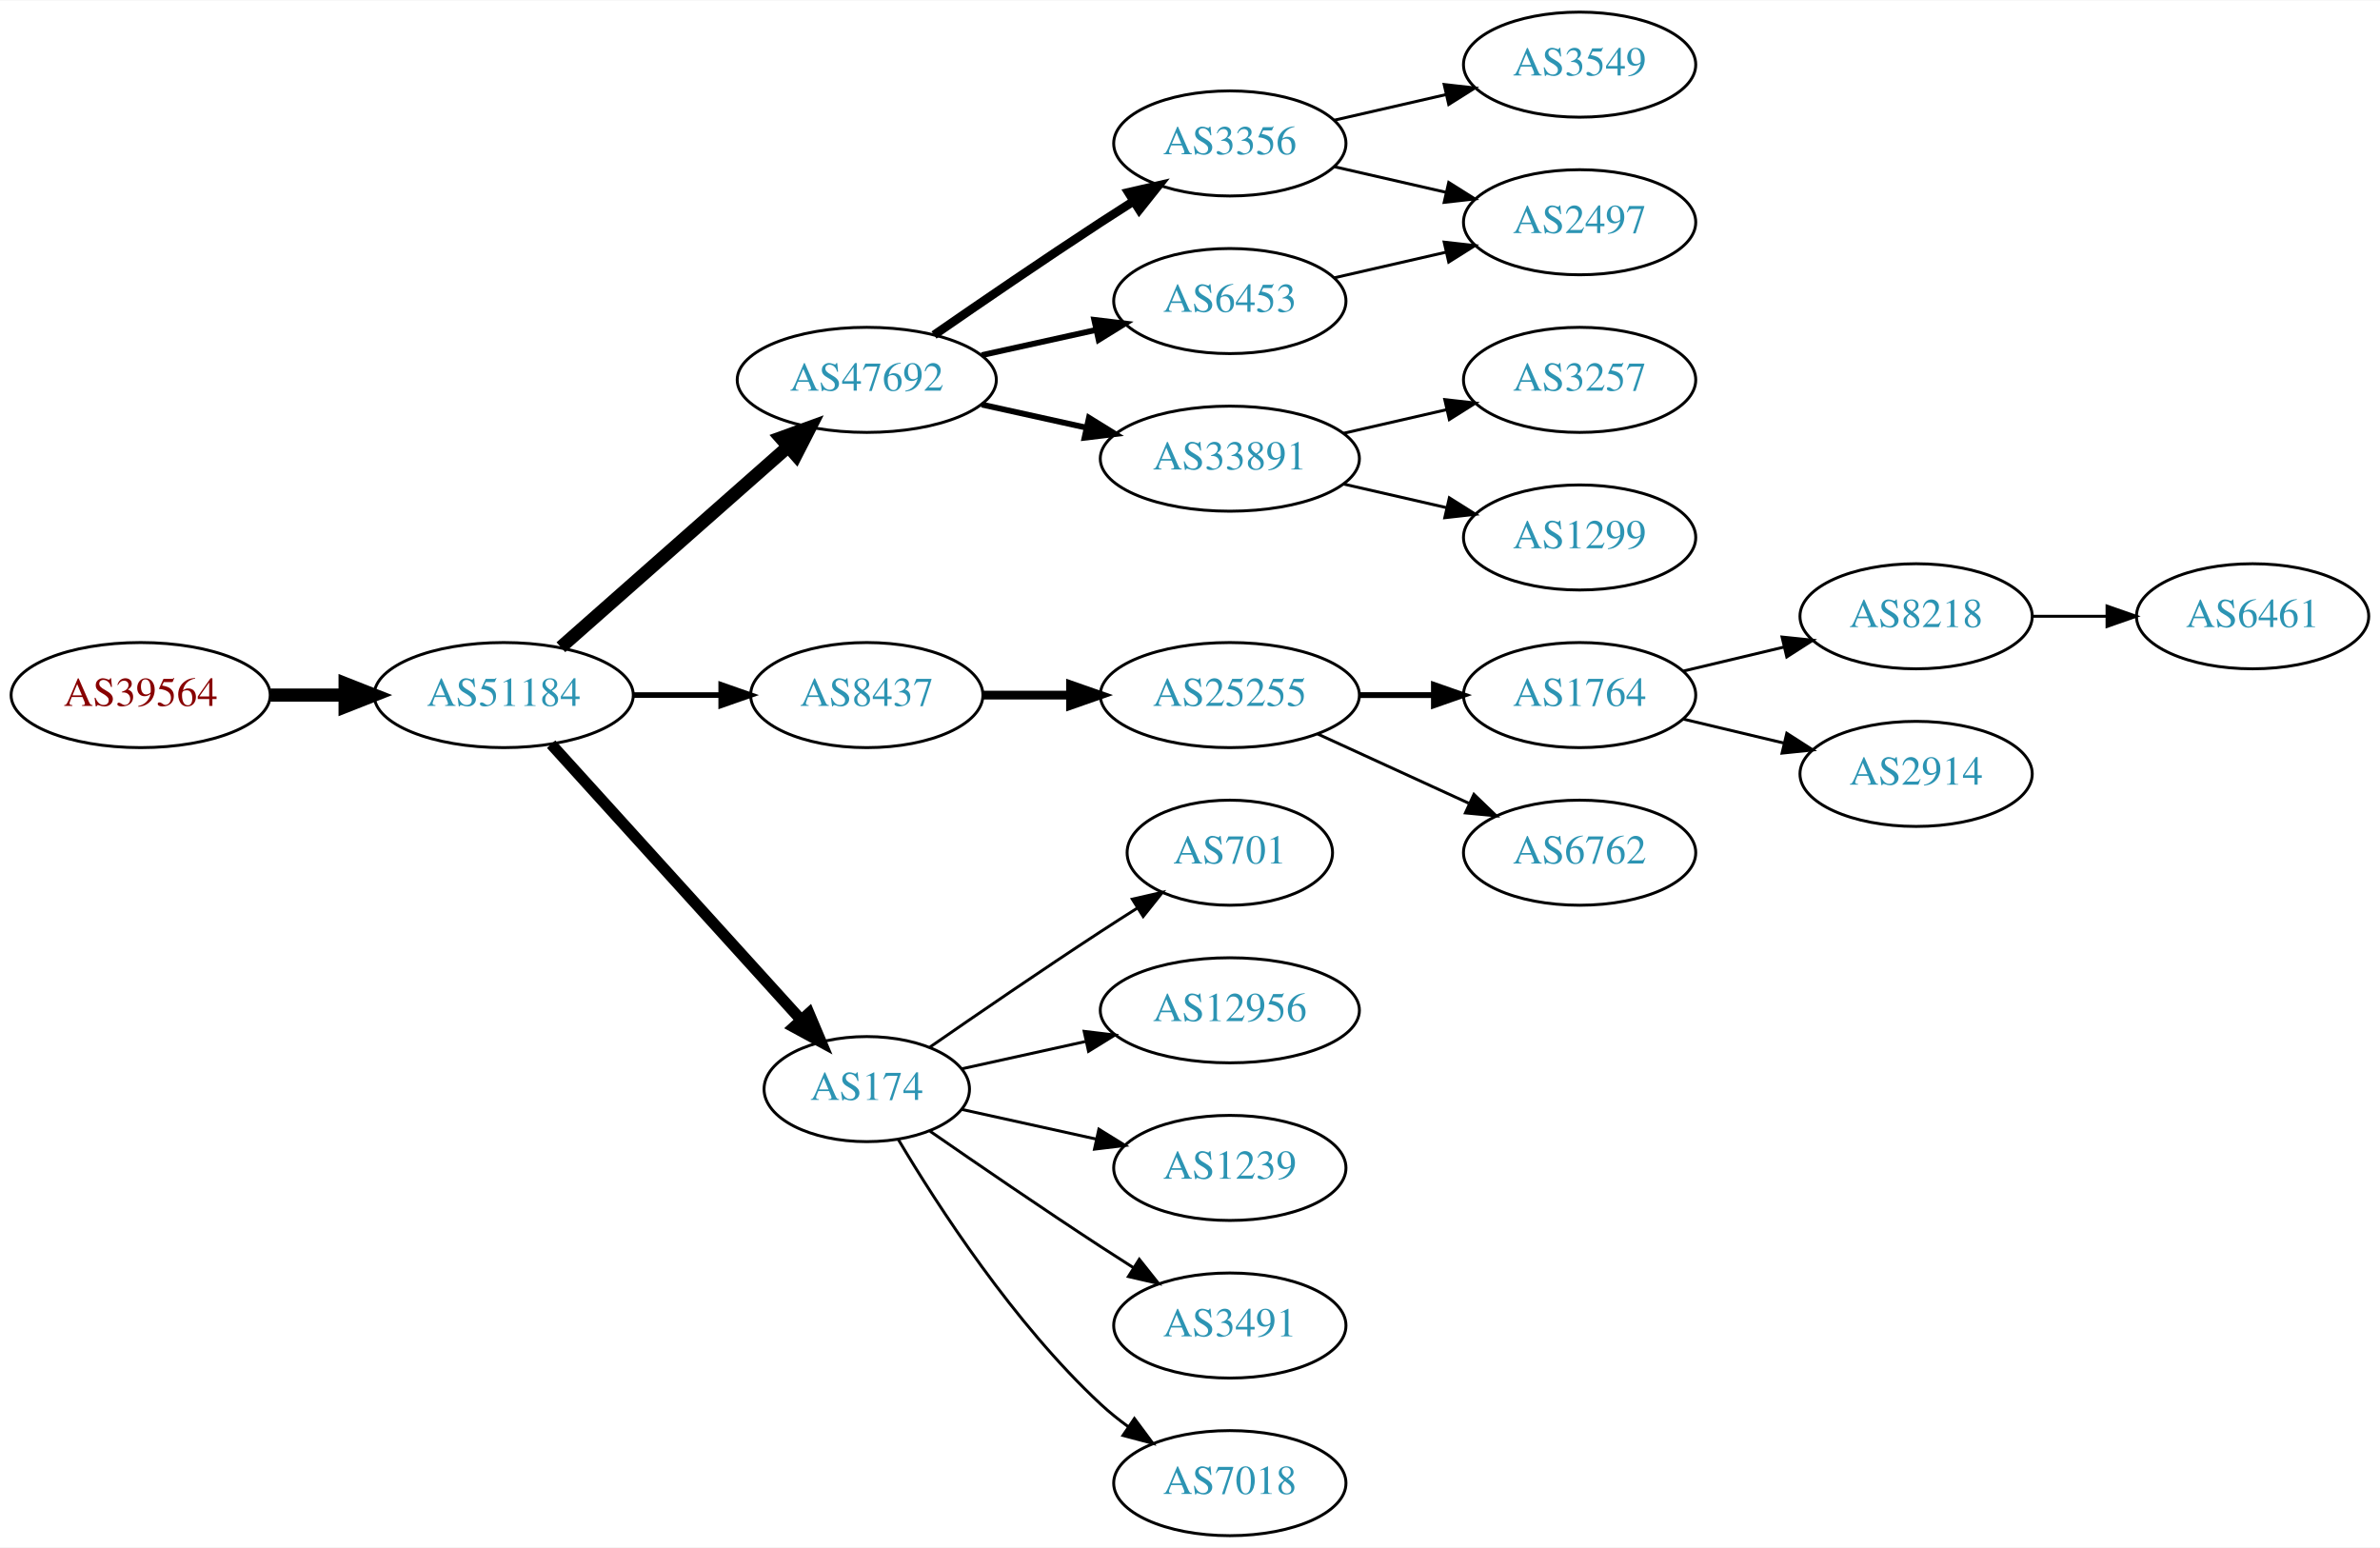
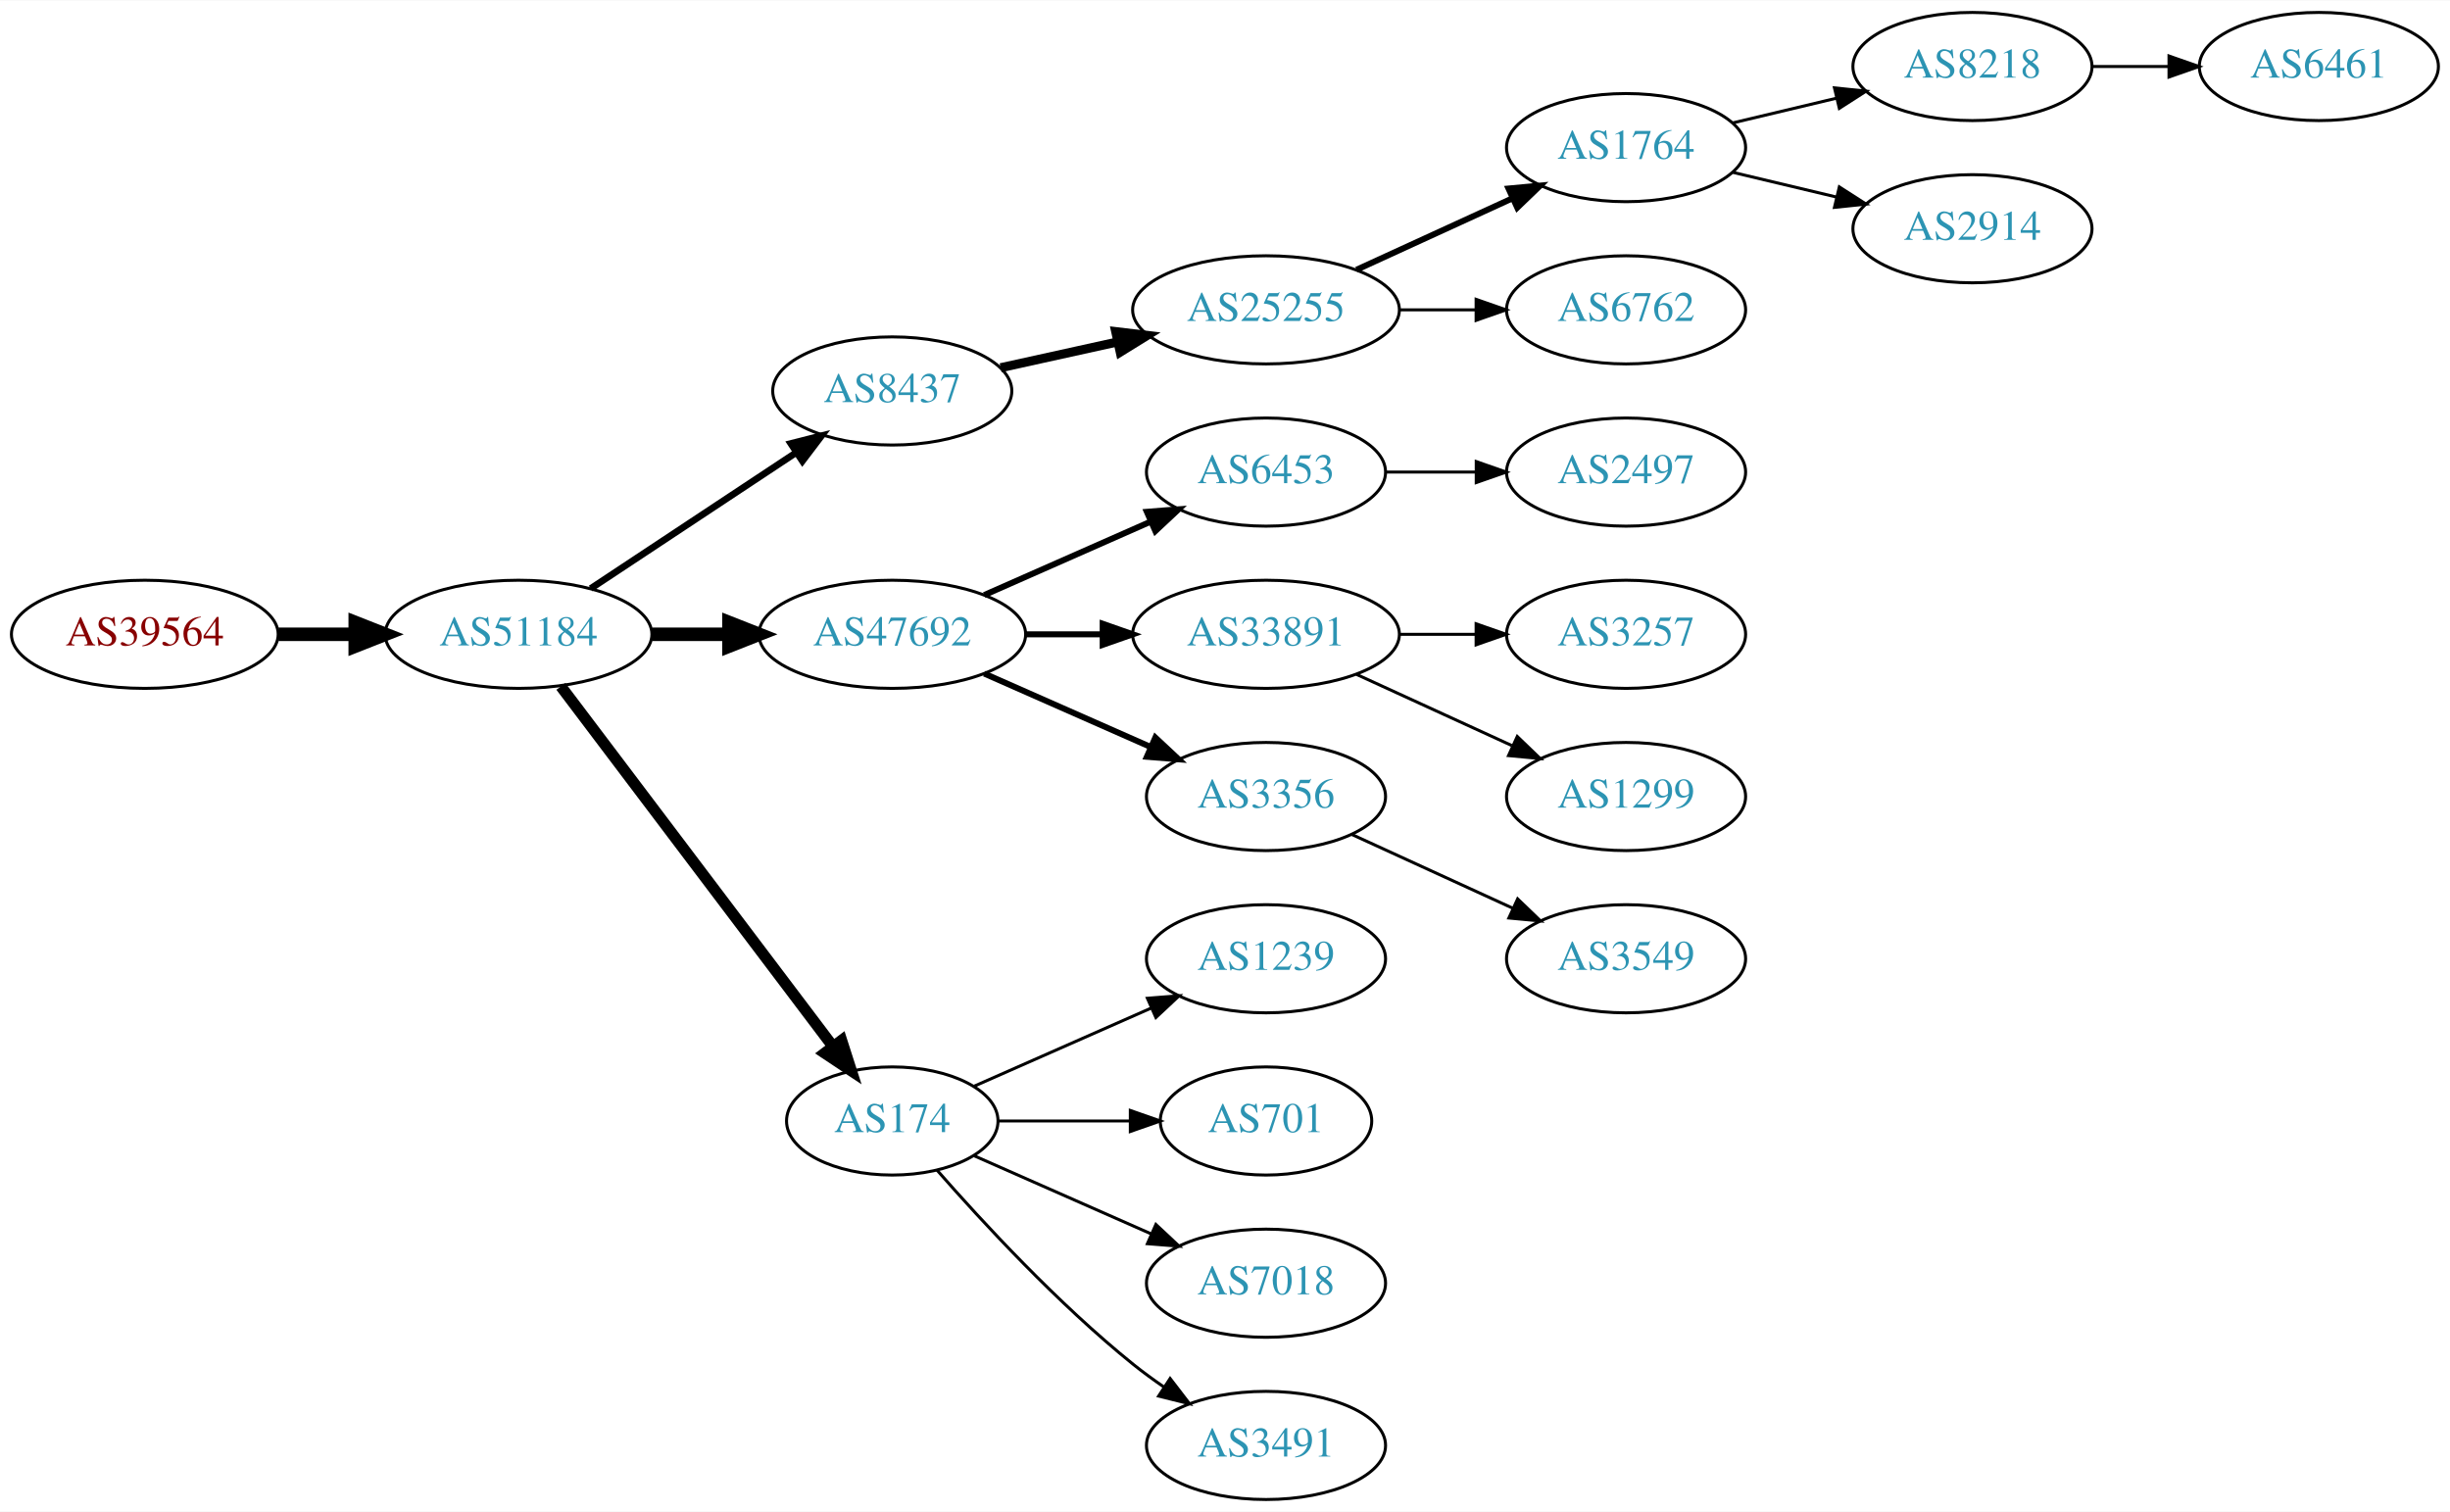
- <svg xmlns="http://www.w3.org/2000/svg" xmlns:xlink="http://www.w3.org/1999/xlink" width="815pt" height="530pt" viewBox="0.00 0.00 815.45 530.00">
-   <g id="graph0" class="graph" transform="scale(1 1) rotate(0) translate(4 526)">
-     <polygon fill="white" stroke="none" points="-4,4 -4,-526 811.448,-526 811.448,4 -4,4" />
+ <svg xmlns="http://www.w3.org/2000/svg" xmlns:xlink="http://www.w3.org/1999/xlink" width="815pt" height="503pt" viewBox="0.00 0.00 815.45 503.00">
+   <g id="graph0" class="graph" transform="scale(1 1) rotate(0) translate(4 499)">
+     <polygon fill="white" stroke="none" points="-4,4 -4,-499 811.448,-499 811.448,4 -4,4" />
    <g id="node1" class="node">
      <g id="a_node1">
        <a xlink:href="/asn/39564" xlink:title="AS39564 ~ Kernnetz Invent GmbH [AT]">
          <ellipse fill="#ffffff" stroke="black" cx="44.196" cy="-288" rx="44.393" ry="18" />
          <text text-anchor="middle" x="44.196" y="-284.3" font-family="Times,serif" font-size="14.00" fill="#880000">AS39564</text>
        </a>
      </g>
    </g>
    <g id="node2" class="node">
      <g id="a_node2">
        <a xlink:href="/asn/51184" xlink:title="AS51184 ~ Fonira Telekom GmbH [AT]">
          <ellipse fill="#ffffff" stroke="black" cx="168.588" cy="-288" rx="44.393" ry="18" />
          <text text-anchor="middle" x="168.588" y="-284.3" font-family="Times,serif" font-size="14.00" fill="#2c94b3">AS51184</text>
        </a>
      </g>
    </g>
    <g id="edge1" class="edge">
      <path fill="none" stroke="black" stroke-width="4.5" d="M88.692,-288C96.898,-288 105.569,-288 114.041,-288" />
      <polygon fill="black" stroke="black" stroke-width="4.5" points="114.233,-291.938 124.233,-288 114.233,-284.063 114.233,-291.938" />
    </g>
    <g id="node3" class="node">
      <g id="a_node3">
-         <a xlink:href="/asn/47692" xlink:title="AS47692 ~ Nessus GmbH [AT]">
-           <ellipse fill="#ffffff" stroke="black" cx="292.98" cy="-396" rx="44.393" ry="18" />
-           <text text-anchor="middle" x="292.98" y="-392.3" font-family="Times,serif" font-size="14.00" fill="#2c94b3">AS47692</text>
+         <a xlink:href="/asn/8437" xlink:title="AS8437 ~ Hutchison Drei Austria GmbH [AT]">
+           <ellipse fill="#ffffff" stroke="black" cx="292.98" cy="-369" rx="39.794" ry="18" />
+           <text text-anchor="middle" x="292.98" y="-365.3" font-family="Times,serif" font-size="14.00" fill="#2c94b3">AS8437</text>
        </a>
      </g>
    </g>
    <g id="edge2" class="edge">
-       <path fill="none" stroke="black" stroke-width="4.5" d="M188.177,-304.403C208.875,-322.667 242.481,-352.322 265.826,-372.921" />
-       <polygon fill="black" stroke="black" stroke-width="4.5" points="263.514,-376.133 273.618,-379.797 268.725,-370.228 263.514,-376.133" />
+       <path fill="none" stroke="black" stroke-width="2.25" d="M192.609,-303.235C211.963,-316.044 239.798,-334.466 261.088,-348.555" />
+       <polygon fill="black" stroke="black" stroke-width="2.25" points="259.205,-351.506 269.476,-354.107 263.069,-345.669 259.205,-351.506" />
    </g>
    <g id="node4" class="node">
      <g id="a_node4">
-         <a xlink:href="/asn/8437" xlink:title="AS8437 ~ Hutchison Drei Austria GmbH [AT]">
-           <ellipse fill="#ffffff" stroke="black" cx="292.98" cy="-288" rx="39.794" ry="18" />
-           <text text-anchor="middle" x="292.98" y="-284.3" font-family="Times,serif" font-size="14.00" fill="#2c94b3">AS8437</text>
+         <a xlink:href="/asn/47692" xlink:title="AS47692 ~ Nessus GmbH [AT]">
+           <ellipse fill="#ffffff" stroke="black" cx="292.98" cy="-288" rx="44.393" ry="18" />
+           <text text-anchor="middle" x="292.98" y="-284.3" font-family="Times,serif" font-size="14.00" fill="#2c94b3">AS47692</text>
        </a>
      </g>
    </g>
    <g id="edge3" class="edge">
-       <path fill="none" stroke="black" stroke-width="1.929" d="M213.084,-288C222.773,-288 233.11,-288 243.002,-288" />
-       <polygon fill="black" stroke="black" stroke-width="1.929" points="243.105,-291.5 253.105,-288 243.105,-284.5 243.105,-291.5" />
+       <path fill="none" stroke="black" stroke-width="4.5" d="M213.084,-288C221.29,-288 229.961,-288 238.434,-288" />
+       <polygon fill="black" stroke="black" stroke-width="4.5" points="238.625,-291.938 248.625,-288 238.625,-284.063 238.625,-291.938" />
    </g>
    <g id="node5" class="node">
      <g id="a_node5">
        <a xlink:href="/asn/174" xlink:title="AS174 ~ Cogent Communications [US]">
-           <ellipse fill="#ffffff" stroke="black" cx="292.98" cy="-153" rx="35.194" ry="18" />
-           <text text-anchor="middle" x="292.98" y="-149.3" font-family="Times,serif" font-size="14.00" fill="#2c94b3">AS174</text>
+           <ellipse fill="#ffffff" stroke="black" cx="292.98" cy="-126" rx="35.194" ry="18" />
+           <text text-anchor="middle" x="292.98" y="-122.3" font-family="Times,serif" font-size="14.00" fill="#2c94b3">AS174</text>
        </a>
      </g>
    </g>
    <g id="edge4" class="edge">
-       <path fill="none" stroke="black" stroke-width="3.857" d="M184.842,-271.175C206.422,-247.372 245.963,-203.758 270.503,-176.69" />
-       <polygon fill="black" stroke="black" stroke-width="3.857" points="273.176,-178.952 277.3,-169.193 267.99,-174.251 273.176,-178.952" />
+       <path fill="none" stroke="black" stroke-width="3.75" d="M182.686,-270.663C204.424,-241.891 248.035,-184.166 273.098,-150.993" />
+       <polygon fill="black" stroke="black" stroke-width="3.75" points="276.108,-152.815 279.343,-142.727 270.523,-148.596 276.108,-152.815" />
    </g>
    <g id="node6" class="node">
      <g id="a_node6">
+         <a xlink:href="/asn/25255" xlink:title="AS25255 ~ ==&gt; TELE2 AUSTRIA &lt;== [AT]">
+           <ellipse fill="#ffffff" stroke="black" cx="417.373" cy="-396" rx="44.393" ry="18" />
+           <text text-anchor="middle" x="417.373" y="-392.3" font-family="Times,serif" font-size="14.00" fill="#2c94b3">AS25255</text>
+         </a>
+       </g>
+     </g>
+     <g id="edge5" class="edge">
+       <path fill="none" stroke="black" stroke-width="3" d="M329.053,-376.737C341.092,-379.393 354.792,-382.415 367.713,-385.266" />
+       <polygon fill="black" stroke="black" stroke-width="3" points="367.343,-388.768 377.862,-387.505 368.851,-381.932 367.343,-388.768" />
+     </g>
+     <g id="node12" class="node">
+       <g id="a_node12">
+         <a xlink:href="/asn/6453" xlink:title="AS6453 ~ TATA COMMUNICATIONS (AMERICA) INC [US]">
+           <ellipse fill="#ffffff" stroke="black" cx="417.373" cy="-342" rx="39.794" ry="18" />
+           <text text-anchor="middle" x="417.373" y="-338.3" font-family="Times,serif" font-size="14.00" fill="#2c94b3">AS6453</text>
+         </a>
+       </g>
+     </g>
+     <g id="edge11" class="edge">
+       <path fill="none" stroke="black" stroke-width="2" d="M323.608,-301.072C340.203,-308.393 361.062,-317.597 378.795,-325.421" />
+       <polygon fill="black" stroke="black" stroke-width="2" points="377.717,-328.77 388.279,-329.605 380.543,-322.366 377.717,-328.77" />
+     </g>
+     <g id="node13" class="node">
+       <g id="a_node13">
+         <a xlink:href="/asn/33891" xlink:title="AS33891 ~ CORE-BACKBONE GMBH GLOBAL NETWORK [DE]">
+           <ellipse fill="#ffffff" stroke="black" cx="417.373" cy="-288" rx="44.393" ry="18" />
+           <text text-anchor="middle" x="417.373" y="-284.3" font-family="Times,serif" font-size="14.00" fill="#2c94b3">AS33891</text>
+         </a>
+       </g>
+     </g>
+     <g id="edge12" class="edge">
+       <path fill="none" stroke="black" stroke-width="2" d="M337.476,-288C345.682,-288 354.353,-288 362.826,-288" />
+       <polygon fill="black" stroke="black" stroke-width="2" points="363.017,-291.5 373.017,-288 363.017,-284.5 363.017,-291.5" />
+     </g>
+     <g id="node14" class="node">
+       <g id="a_node14">
        <a xlink:href="/asn/3356" xlink:title="AS3356 ~ Level 3 Parent, LLC [US]">
-           <ellipse fill="#ffffff" stroke="black" cx="417.373" cy="-477" rx="39.794" ry="18" />
-           <text text-anchor="middle" x="417.373" y="-473.3" font-family="Times,serif" font-size="14.00" fill="#2c94b3">AS3356</text>
-         </a>
-       </g>
-     </g>
-     <g id="edge5" class="edge">
-       <path fill="none" stroke="black" stroke-width="3" d="M316.011,-411.367C331.813,-422.305 353.67,-437.261 373.176,-450 376.758,-452.339 380.529,-454.759 384.289,-457.144" />
-       <polygon fill="black" stroke="black" stroke-width="3" points="382.623,-460.231 392.95,-462.596 386.352,-454.307 382.623,-460.231" />
-     </g>
-     <g id="node7" class="node">
-       <g id="a_node7">
-         <a xlink:href="/asn/33891" xlink:title="AS33891 ~ CORE-BACKBONE GMBH GLOBAL NETWORK [DE]">
-           <ellipse fill="#ffffff" stroke="black" cx="417.373" cy="-369" rx="44.393" ry="18" />
-           <text text-anchor="middle" x="417.373" y="-365.3" font-family="Times,serif" font-size="14.00" fill="#2c94b3">AS33891</text>
-         </a>
-       </g>
-     </g>
-     <g id="edge6" class="edge">
-       <path fill="none" stroke="black" stroke-width="2" d="M332.37,-387.531C343.762,-385.018 356.385,-382.233 368.309,-379.603" />
-       <polygon fill="black" stroke="black" stroke-width="2" points="369.108,-383.011 378.119,-377.439 367.6,-376.175 369.108,-383.011" />
-     </g>
-     <g id="node8" class="node">
-       <g id="a_node8">
-         <a xlink:href="/asn/6453" xlink:title="AS6453 ~ TATA COMMUNICATIONS (AMERICA) INC [US]">
-           <ellipse fill="#ffffff" stroke="black" cx="417.373" cy="-423" rx="39.794" ry="18" />
-           <text text-anchor="middle" x="417.373" y="-419.3" font-family="Times,serif" font-size="14.00" fill="#2c94b3">AS6453</text>
-         </a>
-       </g>
-     </g>
-     <g id="edge7" class="edge">
-       <path fill="none" stroke="black" stroke-width="2" d="M332.37,-404.469C344.761,-407.202 358.608,-410.257 371.429,-413.085" />
-       <polygon fill="black" stroke="black" stroke-width="2" points="370.924,-416.558 381.443,-415.295 372.432,-409.722 370.924,-416.558" />
-     </g>
-     <g id="node11" class="node">
-       <g id="a_node11">
-         <a xlink:href="/asn/25255" xlink:title="AS25255 ~ ==&gt; TELE2 AUSTRIA &lt;== [AT]">
-           <ellipse fill="#ffffff" stroke="black" cx="417.373" cy="-288" rx="44.393" ry="18" />
-           <text text-anchor="middle" x="417.373" y="-284.3" font-family="Times,serif" font-size="14.00" fill="#2c94b3">AS25255</text>
-         </a>
-       </g>
-     </g>
-     <g id="edge10" class="edge">
-       <path fill="none" stroke="black" stroke-width="3" d="M332.706,-288C342.166,-288 352.458,-288 362.484,-288" />
-       <polygon fill="black" stroke="black" stroke-width="3" points="362.791,-291.5 372.791,-288 362.791,-284.5 362.791,-291.5" />
+           <ellipse fill="#ffffff" stroke="black" cx="417.373" cy="-234" rx="39.794" ry="18" />
+           <text text-anchor="middle" x="417.373" y="-230.3" font-family="Times,serif" font-size="14.00" fill="#2c94b3">AS3356</text>
+         </a>
+       </g>
+     </g>
+     <g id="edge13" class="edge">
+       <path fill="none" stroke="black" stroke-width="2" d="M323.608,-274.928C340.203,-267.607 361.062,-258.403 378.795,-250.579" />
+       <polygon fill="black" stroke="black" stroke-width="2" points="380.543,-253.634 388.279,-246.395 377.717,-247.23 380.543,-253.634" />
+     </g>
+     <g id="node16" class="node">
+       <g id="a_node16">
+         <a xlink:href="/asn/1239" xlink:title="AS1239 ~ Sprint [US]">
+           <ellipse fill="#ffffff" stroke="black" cx="417.373" cy="-180" rx="39.794" ry="18" />
+           <text text-anchor="middle" x="417.373" y="-176.3" font-family="Times,serif" font-size="14.00" fill="#2c94b3">AS1239</text>
+         </a>
+       </g>
+     </g>
+     <g id="edge15" class="edge">
+       <path fill="none" stroke="black" d="M320.237,-137.584C337.422,-145.167 360.135,-155.188 379.17,-163.586" />
+       <polygon fill="black" stroke="black" points="377.896,-166.849 388.458,-167.684 380.721,-160.445 377.896,-166.849" />
    </g>
    <g id="node17" class="node">
      <g id="a_node17">
        <a xlink:href="/asn/701" xlink:title="AS701 ~ UUNET [US]">
-           <ellipse fill="#ffffff" stroke="black" cx="417.373" cy="-234" rx="35.194" ry="18" />
-           <text text-anchor="middle" x="417.373" y="-230.3" font-family="Times,serif" font-size="14.00" fill="#2c94b3">AS701</text>
+           <ellipse fill="#ffffff" stroke="black" cx="417.373" cy="-126" rx="35.194" ry="18" />
+           <text text-anchor="middle" x="417.373" y="-122.3" font-family="Times,serif" font-size="14.00" fill="#2c94b3">AS701</text>
        </a>
      </g>
    </g>
    <g id="edge16" class="edge">
-       <path fill="none" stroke="black" d="M314.671,-167.44C330.563,-178.449 353.113,-193.897 373.176,-207 377.221,-209.642 381.507,-212.385 385.746,-215.067" />
-       <polygon fill="black" stroke="black" points="383.96,-218.079 394.29,-220.432 387.683,-212.15 383.96,-218.079" />
+       <path fill="none" stroke="black" d="M328.399,-126C341.94,-126 357.66,-126 372.034,-126" />
+       <polygon fill="black" stroke="black" points="372.212,-129.5 382.212,-126 372.212,-122.5 372.212,-129.5" />
    </g>
    <g id="node18" class="node">
      <g id="a_node18">
-         <a xlink:href="/asn/12956" xlink:title="AS12956 ~ TELXIUS [ES]">
-           <ellipse fill="#ffffff" stroke="black" cx="417.373" cy="-180" rx="44.393" ry="18" />
-           <text text-anchor="middle" x="417.373" y="-176.3" font-family="Times,serif" font-size="14.00" fill="#2c94b3">AS12956</text>
+         <a xlink:href="/asn/7018" xlink:title="AS7018 ~ AT&amp;T Services, Inc. [US]">
+           <ellipse fill="#ffffff" stroke="black" cx="417.373" cy="-72" rx="39.794" ry="18" />
+           <text text-anchor="middle" x="417.373" y="-68.3" font-family="Times,serif" font-size="14.00" fill="#2c94b3">AS7018</text>
        </a>
      </g>
    </g>
    <g id="edge17" class="edge">
-       <path fill="none" stroke="black" d="M325.499,-159.953C338.38,-162.795 353.575,-166.147 367.816,-169.288" />
-       <polygon fill="black" stroke="black" points="367.45,-172.792 377.97,-171.528 368.958,-165.956 367.45,-172.792" />
+       <path fill="none" stroke="black" d="M320.237,-114.416C337.422,-106.833 360.135,-96.812 379.17,-88.414" />
+       <polygon fill="black" stroke="black" points="380.721,-91.555 388.458,-84.316 377.896,-85.151 380.721,-91.555" />
    </g>
    <g id="node19" class="node">
      <g id="a_node19">
-         <a xlink:href="/asn/1239" xlink:title="AS1239 ~ Sprint [US]">
-           <ellipse fill="#ffffff" stroke="black" cx="417.373" cy="-126" rx="39.794" ry="18" />
-           <text text-anchor="middle" x="417.373" y="-122.3" font-family="Times,serif" font-size="14.00" fill="#2c94b3">AS1239</text>
+         <a xlink:href="/asn/3491" xlink:title="AS3491 ~ PCCW Global, Inc. [US]">
+           <ellipse fill="#ffffff" stroke="black" cx="417.373" cy="-18" rx="39.794" ry="18" />
+           <text text-anchor="middle" x="417.373" y="-14.3" font-family="Times,serif" font-size="14.00" fill="#2c94b3">AS3491</text>
        </a>
      </g>
    </g>
    <g id="edge18" class="edge">
-       <path fill="none" stroke="black" d="M325.499,-146.047C339.56,-142.945 356.378,-139.235 371.702,-135.854" />
-       <polygon fill="black" stroke="black" points="372.501,-139.262 381.512,-133.69 370.993,-132.427 372.501,-139.262" />
+       <path fill="none" stroke="black" d="M307.854,-109.655C322.924,-92.441 348.202,-65.099 373.176,-45 376.432,-42.38 379.957,-39.808 383.542,-37.354" />
+       <polygon fill="black" stroke="black" points="385.46,-40.281 391.914,-31.879 381.629,-34.423 385.46,-40.281" />
+     </g>
+     <g id="node7" class="node">
+       <g id="a_node7">
+         <a xlink:href="/asn/1764" xlink:title="AS1764 ~ NEXTLAYER-AS [AT]">
+           <ellipse fill="#ffffff" stroke="black" cx="537.215" cy="-450" rx="39.794" ry="18" />
+           <text text-anchor="middle" x="537.215" y="-446.3" font-family="Times,serif" font-size="14.00" fill="#2c94b3">AS1764</text>
+         </a>
+       </g>
+     </g>
+     <g id="edge6" class="edge">
+       <path fill="none" stroke="black" stroke-width="2" d="M447.502,-409.348C463.113,-416.502 482.511,-425.391 499.183,-433.03" />
+       <polygon fill="black" stroke="black" stroke-width="2" points="498.086,-436.378 508.635,-437.362 501.002,-430.014 498.086,-436.378" />
+     </g>
+     <g id="node8" class="node">
+       <g id="a_node8">
+         <a xlink:href="/asn/6762" xlink:title="AS6762 ~ TELECOM ITALIA SPARKLE S.p.A. [IT]">
+           <ellipse fill="#ffffff" stroke="black" cx="537.215" cy="-396" rx="39.794" ry="18" />
+           <text text-anchor="middle" x="537.215" y="-392.3" font-family="Times,serif" font-size="14.00" fill="#2c94b3">AS6762</text>
+         </a>
+       </g>
+     </g>
+     <g id="edge7" class="edge">
+       <path fill="none" stroke="black" d="M461.584,-396C469.896,-396 478.659,-396 487.141,-396" />
+       <polygon fill="black" stroke="black" points="487.3,-399.5 497.3,-396 487.3,-392.5 487.3,-399.5" />
+     </g>
+     <g id="node9" class="node">
+       <g id="a_node9">
+         <a xlink:href="/asn/8218" xlink:title="AS8218 ~ legacy Neotelecoms [FR]">
+           <ellipse fill="#ffffff" stroke="black" cx="652.508" cy="-477" rx="39.794" ry="18" />
+           <text text-anchor="middle" x="652.508" y="-473.3" font-family="Times,serif" font-size="14.00" fill="#2c94b3">AS8218</text>
+         </a>
+       </g>
+     </g>
+     <g id="edge8" class="edge">
+       <path fill="none" stroke="black" d="M572.822,-458.248C583.694,-460.838 595.848,-463.735 607.291,-466.462" />
+       <polygon fill="black" stroke="black" points="606.574,-469.889 617.113,-468.803 608.197,-463.08 606.574,-469.889" />
+     </g>
+     <g id="node10" class="node">
+       <g id="a_node10">
+         <a xlink:href="/asn/2914" xlink:title="AS2914 ~ NTT America, Inc. [US]">
+           <ellipse fill="#ffffff" stroke="black" cx="652.508" cy="-423" rx="39.794" ry="18" />
+           <text text-anchor="middle" x="652.508" y="-419.3" font-family="Times,serif" font-size="14.00" fill="#2c94b3">AS2914</text>
+         </a>
+       </g>
+     </g>
+     <g id="edge9" class="edge">
+       <path fill="none" stroke="black" d="M572.822,-441.752C583.694,-439.162 595.848,-436.265 607.291,-433.538" />
+       <polygon fill="black" stroke="black" points="608.197,-436.92 617.113,-431.197 606.574,-430.111 608.197,-436.92" />
+     </g>
+     <g id="node11" class="node">
+       <g id="a_node11">
+         <a xlink:href="/asn/6461" xlink:title="AS6461 ~ Zayo Bandwidth [US]">
+           <ellipse fill="#ffffff" stroke="black" cx="767.801" cy="-477" rx="39.794" ry="18" />
+           <text text-anchor="middle" x="767.801" y="-473.3" font-family="Times,serif" font-size="14.00" fill="#2c94b3">AS6461</text>
+         </a>
+       </g>
+     </g>
+     <g id="edge10" class="edge">
+       <path fill="none" stroke="black" d="M692.18,-477C700.383,-477 709.147,-477 717.679,-477" />
+       <polygon fill="black" stroke="black" points="717.919,-480.5 727.919,-477 717.919,-473.5 717.919,-480.5" />
+     </g>
+     <g id="node15" class="node">
+       <g id="a_node15">
+         <a xlink:href="/asn/2497" xlink:title="AS2497 ~ Internet Initiative Japan Inc. [JP]">
+           <ellipse fill="#ffffff" stroke="black" cx="537.215" cy="-342" rx="39.794" ry="18" />
+           <text text-anchor="middle" x="537.215" y="-338.3" font-family="Times,serif" font-size="14.00" fill="#2c94b3">AS2497</text>
+         </a>
+       </g>
+     </g>
+     <g id="edge14" class="edge">
+       <path fill="none" stroke="black" d="M457.285,-342C466.839,-342 477.188,-342 487.151,-342" />
+       <polygon fill="black" stroke="black" points="487.343,-345.5 497.343,-342 487.343,-338.5 487.343,-345.5" />
    </g>
    <g id="node20" class="node">
      <g id="a_node20">
-         <a xlink:href="/asn/3491" xlink:title="AS3491 ~ PCCW Global, Inc. [US]">
-           <ellipse fill="#ffffff" stroke="black" cx="417.373" cy="-72" rx="39.794" ry="18" />
-           <text text-anchor="middle" x="417.373" y="-68.3" font-family="Times,serif" font-size="14.00" fill="#2c94b3">AS3491</text>
+         <a xlink:href="/asn/3257" xlink:title="AS3257 ~ GTT [DE]">
+           <ellipse fill="#ffffff" stroke="black" cx="537.215" cy="-288" rx="39.794" ry="18" />
+           <text text-anchor="middle" x="537.215" y="-284.3" font-family="Times,serif" font-size="14.00" fill="#2c94b3">AS3257</text>
        </a>
      </g>
    </g>
    <g id="edge19" class="edge">
-       <path fill="none" stroke="black" d="M314.671,-138.56C330.563,-127.551 353.113,-112.103 373.176,-99 376.758,-96.661 380.529,-94.241 384.289,-91.856" />
-       <polygon fill="black" stroke="black" points="386.352,-94.693 392.95,-86.404 382.623,-88.769 386.352,-94.693" />
+       <path fill="none" stroke="black" d="M461.584,-288C469.896,-288 478.659,-288 487.141,-288" />
+       <polygon fill="black" stroke="black" points="487.3,-291.5 497.3,-288 487.3,-284.5 487.3,-291.5" />
    </g>
    <g id="node21" class="node">
      <g id="a_node21">
-         <a xlink:href="/asn/7018" xlink:title="AS7018 ~ AT&amp;T Services, Inc. [US]">
-           <ellipse fill="#ffffff" stroke="black" cx="417.373" cy="-18" rx="39.794" ry="18" />
-           <text text-anchor="middle" x="417.373" y="-14.3" font-family="Times,serif" font-size="14.00" fill="#2c94b3">AS7018</text>
+         <a xlink:href="/asn/1299" xlink:title="AS1299 ~ Telia Carrier [EU]">
+           <ellipse fill="#ffffff" stroke="black" cx="537.215" cy="-234" rx="39.794" ry="18" />
+           <text text-anchor="middle" x="537.215" y="-230.3" font-family="Times,serif" font-size="14.00" fill="#2c94b3">AS1299</text>
        </a>
      </g>
    </g>
    <g id="edge20" class="edge">
-       <path fill="none" stroke="black" d="M303.793,-135.721C317.299,-112.989 343.359,-72.686 373.176,-45 376.083,-42.301 379.296,-39.72 382.62,-37.297" />
-       <polygon fill="black" stroke="black" points="384.679,-40.13 390.998,-31.625 380.755,-34.333 384.679,-40.13" />
-     </g>
-     <g id="node9" class="node">
-       <g id="a_node9">
-         <a xlink:href="/asn/3549" xlink:title="AS3549 ~ Level 3 Parent, LLC [US]">
-           <ellipse fill="#ffffff" stroke="black" cx="537.215" cy="-504" rx="39.794" ry="18" />
-           <text text-anchor="middle" x="537.215" y="-500.3" font-family="Times,serif" font-size="14.00" fill="#2c94b3">AS3549</text>
-         </a>
-       </g>
-     </g>
-     <g id="edge8" class="edge">
-       <path fill="none" stroke="black" d="M453.092,-484.955C465.092,-487.704 478.713,-490.825 491.405,-493.733" />
-       <polygon fill="black" stroke="black" points="490.808,-497.187 501.337,-496.009 492.371,-490.364 490.808,-497.187" />
-     </g>
-     <g id="node10" class="node">
-       <g id="a_node10">
-         <a xlink:href="/asn/2497" xlink:title="AS2497 ~ Internet Initiative Japan Inc. [JP]">
-           <ellipse fill="#ffffff" stroke="black" cx="537.215" cy="-450" rx="39.794" ry="18" />
-           <text text-anchor="middle" x="537.215" y="-446.3" font-family="Times,serif" font-size="14.00" fill="#2c94b3">AS2497</text>
-         </a>
-       </g>
-     </g>
-     <g id="edge9" class="edge">
-       <path fill="none" stroke="black" d="M453.092,-469.045C465.092,-466.296 478.713,-463.175 491.405,-460.267" />
-       <polygon fill="black" stroke="black" points="492.371,-463.636 501.337,-457.991 490.808,-456.813 492.371,-463.636" />
+       <path fill="none" stroke="black" d="M447.502,-274.652C463.113,-267.498 482.511,-258.609 499.183,-250.97" />
+       <polygon fill="black" stroke="black" points="501.002,-253.986 508.635,-246.638 498.086,-247.622 501.002,-253.986" />
    </g>
    <g id="node22" class="node">
      <g id="a_node22">
-         <a xlink:href="/asn/3257" xlink:title="AS3257 ~ GTT [DE]">
-           <ellipse fill="#ffffff" stroke="black" cx="537.215" cy="-396" rx="39.794" ry="18" />
-           <text text-anchor="middle" x="537.215" y="-392.3" font-family="Times,serif" font-size="14.00" fill="#2c94b3">AS3257</text>
+         <a xlink:href="/asn/3549" xlink:title="AS3549 ~ Level 3 Parent, LLC [US]">
+           <ellipse fill="#ffffff" stroke="black" cx="537.215" cy="-180" rx="39.794" ry="18" />
+           <text text-anchor="middle" x="537.215" y="-176.3" font-family="Times,serif" font-size="14.00" fill="#2c94b3">AS3549</text>
        </a>
      </g>
    </g>
    <g id="edge21" class="edge">
-       <path fill="none" stroke="black" d="M456.307,-377.692C467.548,-380.267 479.961,-383.111 491.584,-385.774" />
-       <polygon fill="black" stroke="black" points="491.016,-389.235 501.545,-388.057 492.58,-382.412 491.016,-389.235" />
-     </g>
-     <g id="node23" class="node">
-       <g id="a_node23">
-         <a xlink:href="/asn/1299" xlink:title="AS1299 ~ Telia Carrier [EU]">
-           <ellipse fill="#ffffff" stroke="black" cx="537.215" cy="-342" rx="39.794" ry="18" />
-           <text text-anchor="middle" x="537.215" y="-338.3" font-family="Times,serif" font-size="14.00" fill="#2c94b3">AS1299</text>
-         </a>
-       </g>
-     </g>
-     <g id="edge22" class="edge">
-       <path fill="none" stroke="black" d="M456.307,-360.308C467.548,-357.733 479.961,-354.889 491.584,-352.226" />
-       <polygon fill="black" stroke="black" points="492.58,-355.588 501.545,-349.943 491.016,-348.765 492.58,-355.588" />
-     </g>
-     <g id="edge23" class="edge">
-       <path fill="none" stroke="black" d="M453.092,-430.955C465.092,-433.704 478.713,-436.825 491.405,-439.733" />
-       <polygon fill="black" stroke="black" points="490.808,-443.187 501.337,-442.009 492.371,-436.364 490.808,-443.187" />
-     </g>
-     <g id="node12" class="node">
-       <g id="a_node12">
-         <a xlink:href="/asn/1764" xlink:title="AS1764 ~ NEXTLAYER-AS [AT]">
-           <ellipse fill="#ffffff" stroke="black" cx="537.215" cy="-288" rx="39.794" ry="18" />
-           <text text-anchor="middle" x="537.215" y="-284.3" font-family="Times,serif" font-size="14.00" fill="#2c94b3">AS1764</text>
-         </a>
-       </g>
-     </g>
-     <g id="edge11" class="edge">
-       <path fill="none" stroke="black" stroke-width="2" d="M461.584,-288C469.896,-288 478.659,-288 487.141,-288" />
-       <polygon fill="black" stroke="black" stroke-width="2" points="487.3,-291.5 497.3,-288 487.3,-284.5 487.3,-291.5" />
-     </g>
-     <g id="node13" class="node">
-       <g id="a_node13">
-         <a xlink:href="/asn/6762" xlink:title="AS6762 ~ TELECOM ITALIA SPARKLE S.p.A. [IT]">
-           <ellipse fill="#ffffff" stroke="black" cx="537.215" cy="-234" rx="39.794" ry="18" />
-           <text text-anchor="middle" x="537.215" y="-230.3" font-family="Times,serif" font-size="14.00" fill="#2c94b3">AS6762</text>
-         </a>
-       </g>
-     </g>
-     <g id="edge12" class="edge">
-       <path fill="none" stroke="black" d="M447.502,-274.652C463.113,-267.498 482.511,-258.609 499.183,-250.97" />
-       <polygon fill="black" stroke="black" points="501.002,-253.986 508.635,-246.638 498.086,-247.622 501.002,-253.986" />
-     </g>
-     <g id="node14" class="node">
-       <g id="a_node14">
-         <a xlink:href="/asn/8218" xlink:title="AS8218 ~ legacy Neotelecoms [FR]">
-           <ellipse fill="#ffffff" stroke="black" cx="652.508" cy="-315" rx="39.794" ry="18" />
-           <text text-anchor="middle" x="652.508" y="-311.3" font-family="Times,serif" font-size="14.00" fill="#2c94b3">AS8218</text>
-         </a>
-       </g>
-     </g>
-     <g id="edge13" class="edge">
-       <path fill="none" stroke="black" d="M572.822,-296.248C583.694,-298.838 595.848,-301.735 607.291,-304.462" />
-       <polygon fill="black" stroke="black" points="606.574,-307.889 617.113,-306.803 608.197,-301.08 606.574,-307.889" />
-     </g>
-     <g id="node15" class="node">
-       <g id="a_node15">
-         <a xlink:href="/asn/2914" xlink:title="AS2914 ~ NTT America, Inc. [US]">
-           <ellipse fill="#ffffff" stroke="black" cx="652.508" cy="-261" rx="39.794" ry="18" />
-           <text text-anchor="middle" x="652.508" y="-257.3" font-family="Times,serif" font-size="14.00" fill="#2c94b3">AS2914</text>
-         </a>
-       </g>
-     </g>
-     <g id="edge14" class="edge">
-       <path fill="none" stroke="black" d="M572.822,-279.752C583.694,-277.162 595.848,-274.265 607.291,-271.538" />
-       <polygon fill="black" stroke="black" points="608.197,-274.92 617.113,-269.197 606.574,-268.111 608.197,-274.92" />
-     </g>
-     <g id="node16" class="node">
-       <g id="a_node16">
-         <a xlink:href="/asn/6461" xlink:title="AS6461 ~ Zayo Bandwidth [US]">
-           <ellipse fill="#ffffff" stroke="black" cx="767.801" cy="-315" rx="39.794" ry="18" />
-           <text text-anchor="middle" x="767.801" y="-311.3" font-family="Times,serif" font-size="14.00" fill="#2c94b3">AS6461</text>
-         </a>
-       </g>
-     </g>
-     <g id="edge15" class="edge">
-       <path fill="none" stroke="black" d="M692.18,-315C700.383,-315 709.147,-315 717.679,-315" />
-       <polygon fill="black" stroke="black" points="717.919,-318.5 727.919,-315 717.919,-311.5 717.919,-318.5" />
+       <path fill="none" stroke="black" d="M446.001,-221.339C461.958,-214.027 482.229,-204.739 499.512,-196.819" />
+       <polygon fill="black" stroke="black" points="501.126,-199.929 508.759,-192.581 498.21,-193.565 501.126,-199.929" />
    </g>
  </g>
</svg>
